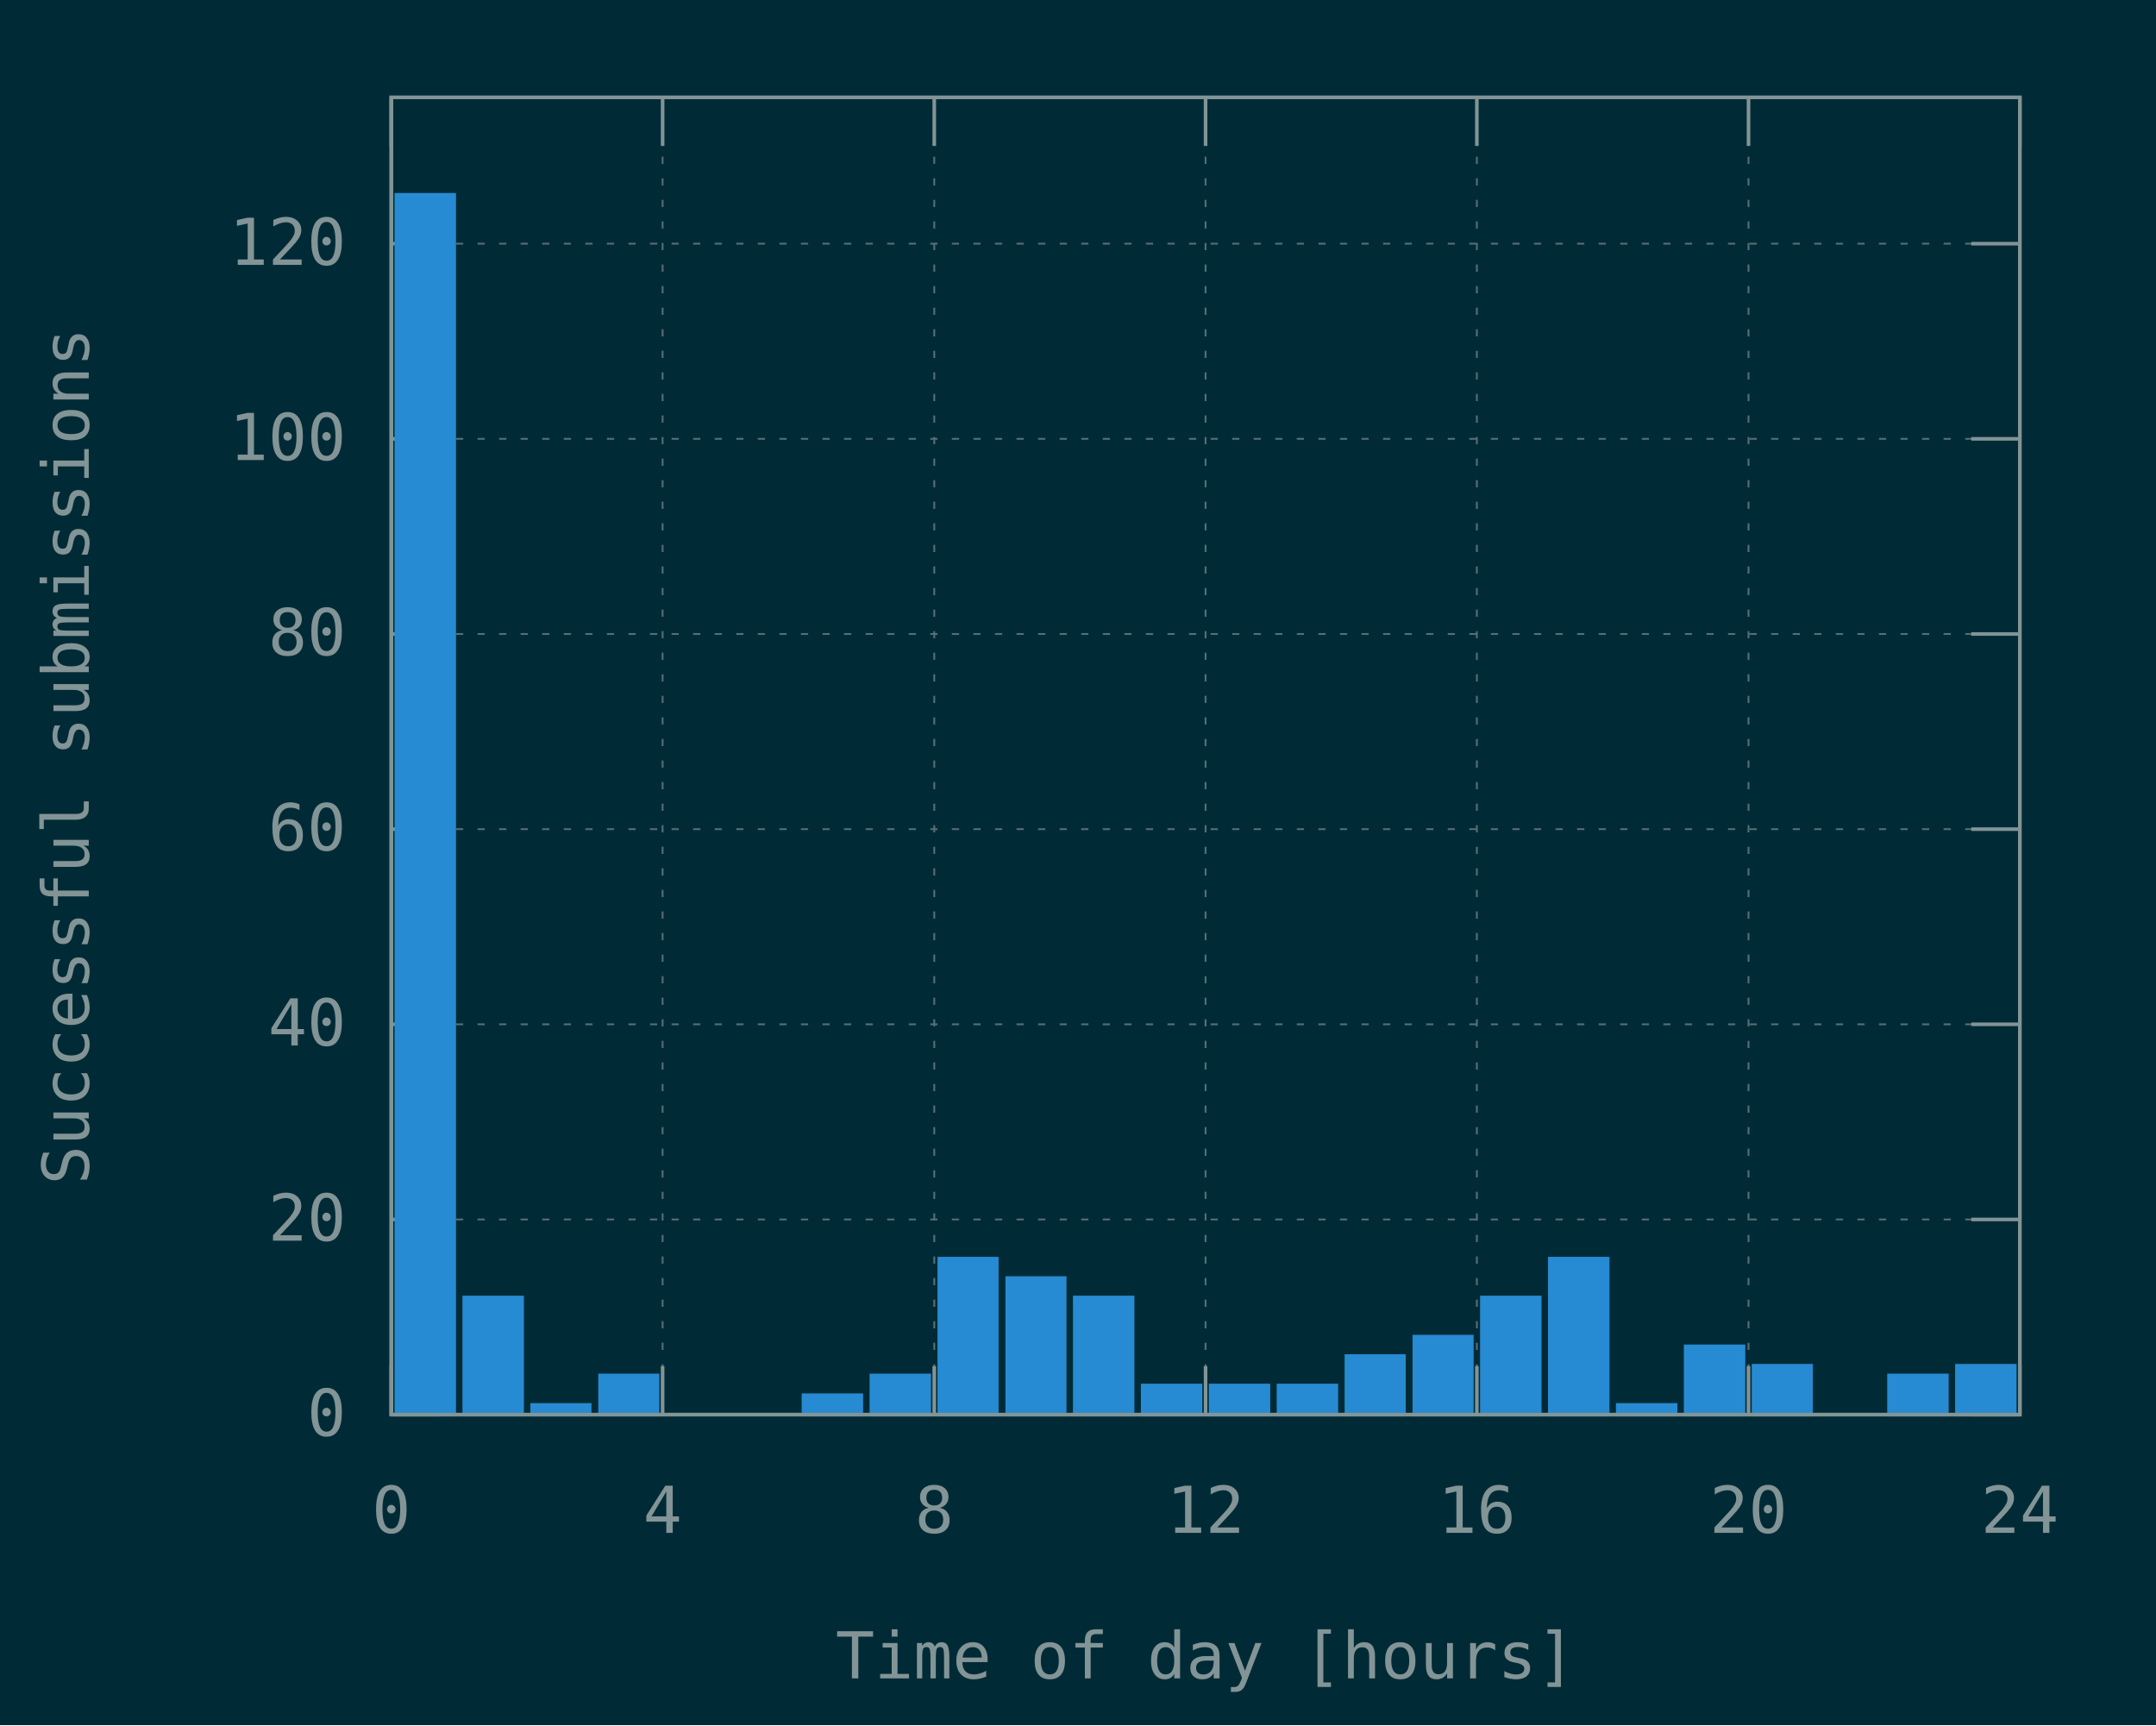
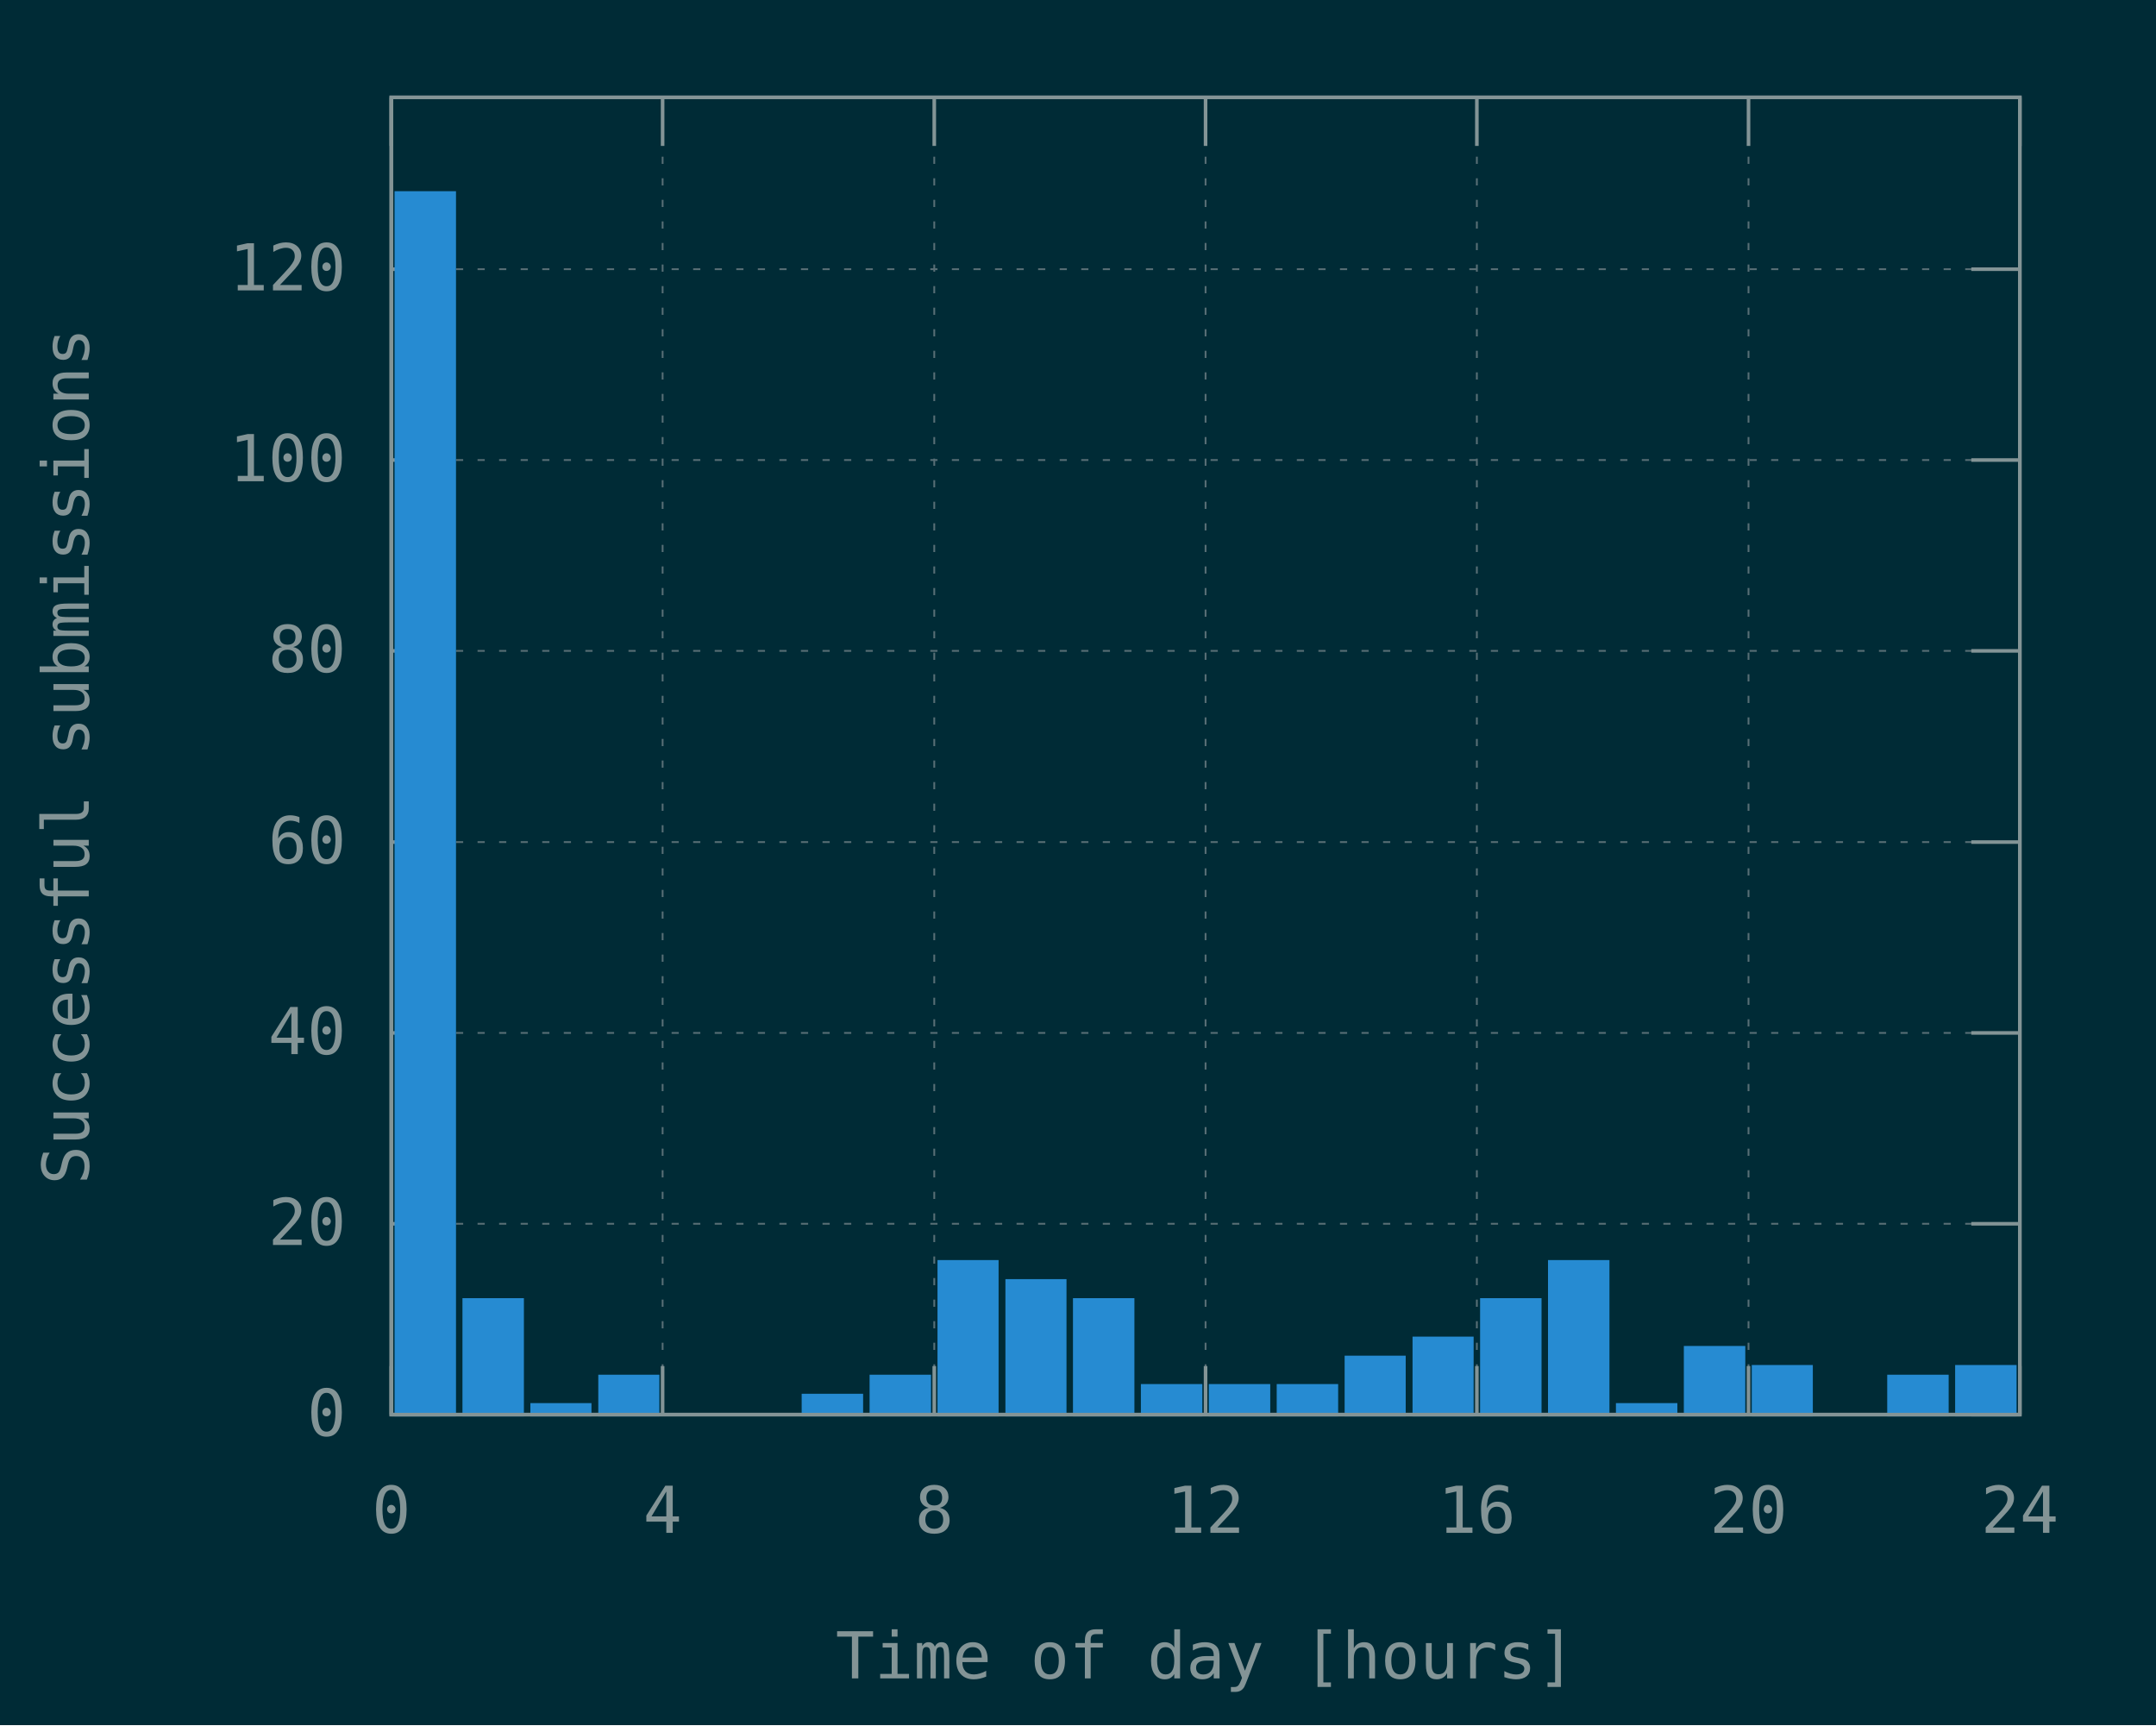
<svg xmlns="http://www.w3.org/2000/svg" xmlns:xlink="http://www.w3.org/1999/xlink" width="600" height="480" viewBox="0 0 600 480">
  <g id="gnuplot_canvas">
    <rect x="0" y="0" width="600" height="480" fill="#002b36" />
    <defs>
      <circle id="gpDot" r="0.5" stroke-width="0.5" stroke="currentColor" />
      <path id="gpPt0" stroke-width="0.148" stroke="currentColor" d="M-1,0 h2 M0,-1 v2" />
      <path id="gpPt1" stroke-width="0.148" stroke="currentColor" d="M-1,-1 L1,1 M1,-1 L-1,1" />
      <path id="gpPt2" stroke-width="0.148" stroke="currentColor" d="M-1,0 L1,0 M0,-1 L0,1 M-1,-1 L1,1 M-1,1 L1,-1" />
      <rect id="gpPt3" stroke-width="0.148" stroke="currentColor" x="-1" y="-1" width="2" height="2" />
      <rect id="gpPt4" stroke-width="0.148" stroke="currentColor" fill="currentColor" x="-1" y="-1" width="2" height="2" />
      <circle id="gpPt5" stroke-width="0.148" stroke="currentColor" cx="0" cy="0" r="1" />
      <use xlink:href="#gpPt5" id="gpPt6" fill="currentColor" stroke="none" />
      <path id="gpPt7" stroke-width="0.148" stroke="currentColor" d="M0,-1.33 L-1.33,0.67 L1.33,0.67 z" />
      <use xlink:href="#gpPt7" id="gpPt8" fill="currentColor" stroke="none" />
      <use xlink:href="#gpPt7" id="gpPt9" stroke="currentColor" transform="rotate(180)" />
      <use xlink:href="#gpPt9" id="gpPt10" fill="currentColor" stroke="none" />
      <use xlink:href="#gpPt3" id="gpPt11" stroke="currentColor" transform="rotate(45)" />
      <use xlink:href="#gpPt11" id="gpPt12" fill="currentColor" stroke="none" />
      <path id="gpPt13" stroke-width="0.148" stroke="currentColor" d="M0,1.330 L1.265,0.411 L0.782,-1.067 L-0.782,-1.076 L-1.265,0.411 z" />
      <use xlink:href="#gpPt13" id="gpPt14" fill="currentColor" stroke="none" />
      <filter id="textbox" filterUnits="objectBoundingBox" x="0" y="0" height="1" width="1">
        <feFlood flood-color="#002B36" flood-opacity="1" result="bgnd" />
        <feComposite in="SourceGraphic" in2="bgnd" operator="atop" />
      </filter>
      <filter id="greybox" filterUnits="objectBoundingBox" x="0" y="0" height="1" width="1">
        <feFlood flood-color="lightgrey" flood-opacity="1" result="grey" />
        <feComposite in="SourceGraphic" in2="grey" operator="atop" />
      </filter>
    </defs>
    <g fill="none" color="#002B36" stroke="currentColor" stroke-width="1.00" stroke-linecap="butt" stroke-linejoin="miter">
</g>
    <g fill="none" color="black" stroke="currentColor" stroke-width="1.00" stroke-linecap="butt" stroke-linejoin="miter">
</g>
    <g fill="none" color="black" stroke="rgb(131, 148, 150)" stroke-width="0.50" stroke-linecap="butt" stroke-linejoin="miter">
</g>
    <g fill="none" color="gray" stroke="currentColor" stroke-width="0.50" stroke-linecap="butt" stroke-linejoin="miter">
      <path stroke="rgb( 88, 110, 117)" stroke-dasharray="2,4" class="gridline" d="M108.9,393.6 L562.1,393.6  " />
    </g>
    <g fill="none" color="gray" stroke="rgb( 88, 110, 117)" stroke-width="1.00" stroke-linecap="butt" stroke-linejoin="miter">
</g>
    <g fill="none" color="black" stroke="currentColor" stroke-width="1.00" stroke-linecap="butt" stroke-linejoin="miter">
      <path stroke="rgb(131, 148, 150)" d="M108.9,393.6 L122.4,393.6 M562.1,393.6 L548.6,393.6  " />
      <g transform="translate(96.3,399.5)" stroke="none" fill="rgb(131,148,150)" font-family="Inconsolata" font-size="18.00" text-anchor="end">
        <text>
          <tspan font-family="Inconsolata"> 0</tspan>
        </text>
      </g>
    </g>
    <g fill="none" color="black" stroke="currentColor" stroke-width="1.00" stroke-linecap="butt" stroke-linejoin="miter">
</g>
    <g fill="none" color="black" stroke="rgb(131, 148, 150)" stroke-width="0.50" stroke-linecap="butt" stroke-linejoin="miter">
</g>
    <g fill="none" color="gray" stroke="currentColor" stroke-width="0.50" stroke-linecap="butt" stroke-linejoin="miter">
-       <path stroke="rgb( 88, 110, 117)" stroke-dasharray="2,4" class="gridline" d="M108.9,339.3 L562.1,339.3  " />
-     </g>
-     <g fill="none" color="gray" stroke="rgb( 88, 110, 117)" stroke-width="1.00" stroke-linecap="butt" stroke-linejoin="miter">
- </g>
-     <g fill="none" color="black" stroke="currentColor" stroke-width="1.00" stroke-linecap="butt" stroke-linejoin="miter">
-       <path stroke="rgb(131, 148, 150)" d="M108.9,339.3 L122.4,339.3 M562.1,339.3 L548.6,339.3  " />
-       <g transform="translate(96.3,345.2)" stroke="none" fill="rgb(131,148,150)" font-family="Inconsolata" font-size="18.00" text-anchor="end">
+       <path stroke="rgb( 88, 110, 117)" stroke-dasharray="2,4" class="gridline" d="M108.9,340.5 L562.1,340.5  " />
+     </g>
+     <g fill="none" color="gray" stroke="rgb( 88, 110, 117)" stroke-width="1.00" stroke-linecap="butt" stroke-linejoin="miter">
+ </g>
+     <g fill="none" color="black" stroke="currentColor" stroke-width="1.00" stroke-linecap="butt" stroke-linejoin="miter">
+       <path stroke="rgb(131, 148, 150)" d="M108.9,340.5 L122.4,340.5 M562.1,340.5 L548.6,340.5  " />
+       <g transform="translate(96.3,346.4)" stroke="none" fill="rgb(131,148,150)" font-family="Inconsolata" font-size="18.00" text-anchor="end">
        <text>
          <tspan font-family="Inconsolata"> 20</tspan>
        </text>
      </g>
    </g>
    <g fill="none" color="black" stroke="currentColor" stroke-width="1.00" stroke-linecap="butt" stroke-linejoin="miter">
</g>
    <g fill="none" color="black" stroke="rgb(131, 148, 150)" stroke-width="0.50" stroke-linecap="butt" stroke-linejoin="miter">
</g>
    <g fill="none" color="gray" stroke="currentColor" stroke-width="0.50" stroke-linecap="butt" stroke-linejoin="miter">
-       <path stroke="rgb( 88, 110, 117)" stroke-dasharray="2,4" class="gridline" d="M108.9,285.0 L562.1,285.0  " />
-     </g>
-     <g fill="none" color="gray" stroke="rgb( 88, 110, 117)" stroke-width="1.00" stroke-linecap="butt" stroke-linejoin="miter">
- </g>
-     <g fill="none" color="black" stroke="currentColor" stroke-width="1.00" stroke-linecap="butt" stroke-linejoin="miter">
-       <path stroke="rgb(131, 148, 150)" d="M108.9,285.0 L122.4,285.0 M562.1,285.0 L548.6,285.0  " />
-       <g transform="translate(96.3,290.9)" stroke="none" fill="rgb(131,148,150)" font-family="Inconsolata" font-size="18.00" text-anchor="end">
+       <path stroke="rgb( 88, 110, 117)" stroke-dasharray="2,4" class="gridline" d="M108.9,287.4 L562.1,287.4  " />
+     </g>
+     <g fill="none" color="gray" stroke="rgb( 88, 110, 117)" stroke-width="1.00" stroke-linecap="butt" stroke-linejoin="miter">
+ </g>
+     <g fill="none" color="black" stroke="currentColor" stroke-width="1.00" stroke-linecap="butt" stroke-linejoin="miter">
+       <path stroke="rgb(131, 148, 150)" d="M108.9,287.4 L122.4,287.4 M562.1,287.4 L548.6,287.4  " />
+       <g transform="translate(96.3,293.3)" stroke="none" fill="rgb(131,148,150)" font-family="Inconsolata" font-size="18.00" text-anchor="end">
        <text>
          <tspan font-family="Inconsolata"> 40</tspan>
        </text>
      </g>
    </g>
    <g fill="none" color="black" stroke="currentColor" stroke-width="1.00" stroke-linecap="butt" stroke-linejoin="miter">
</g>
    <g fill="none" color="black" stroke="rgb(131, 148, 150)" stroke-width="0.50" stroke-linecap="butt" stroke-linejoin="miter">
</g>
    <g fill="none" color="gray" stroke="currentColor" stroke-width="0.50" stroke-linecap="butt" stroke-linejoin="miter">
-       <path stroke="rgb( 88, 110, 117)" stroke-dasharray="2,4" class="gridline" d="M108.9,230.7 L562.1,230.7  " />
-     </g>
-     <g fill="none" color="gray" stroke="rgb( 88, 110, 117)" stroke-width="1.00" stroke-linecap="butt" stroke-linejoin="miter">
- </g>
-     <g fill="none" color="black" stroke="currentColor" stroke-width="1.00" stroke-linecap="butt" stroke-linejoin="miter">
-       <path stroke="rgb(131, 148, 150)" d="M108.9,230.7 L122.4,230.7 M562.1,230.7 L548.6,230.7  " />
-       <g transform="translate(96.3,236.6)" stroke="none" fill="rgb(131,148,150)" font-family="Inconsolata" font-size="18.00" text-anchor="end">
+       <path stroke="rgb( 88, 110, 117)" stroke-dasharray="2,4" class="gridline" d="M108.9,234.3 L562.1,234.3  " />
+     </g>
+     <g fill="none" color="gray" stroke="rgb( 88, 110, 117)" stroke-width="1.00" stroke-linecap="butt" stroke-linejoin="miter">
+ </g>
+     <g fill="none" color="black" stroke="currentColor" stroke-width="1.00" stroke-linecap="butt" stroke-linejoin="miter">
+       <path stroke="rgb(131, 148, 150)" d="M108.9,234.3 L122.4,234.3 M562.1,234.3 L548.6,234.3  " />
+       <g transform="translate(96.3,240.2)" stroke="none" fill="rgb(131,148,150)" font-family="Inconsolata" font-size="18.00" text-anchor="end">
        <text>
          <tspan font-family="Inconsolata"> 60</tspan>
        </text>
      </g>
    </g>
    <g fill="none" color="black" stroke="currentColor" stroke-width="1.00" stroke-linecap="butt" stroke-linejoin="miter">
</g>
    <g fill="none" color="black" stroke="rgb(131, 148, 150)" stroke-width="0.50" stroke-linecap="butt" stroke-linejoin="miter">
</g>
    <g fill="none" color="gray" stroke="currentColor" stroke-width="0.50" stroke-linecap="butt" stroke-linejoin="miter">
-       <path stroke="rgb( 88, 110, 117)" stroke-dasharray="2,4" class="gridline" d="M108.9,176.4 L562.1,176.4  " />
-     </g>
-     <g fill="none" color="gray" stroke="rgb( 88, 110, 117)" stroke-width="1.00" stroke-linecap="butt" stroke-linejoin="miter">
- </g>
-     <g fill="none" color="black" stroke="currentColor" stroke-width="1.00" stroke-linecap="butt" stroke-linejoin="miter">
-       <path stroke="rgb(131, 148, 150)" d="M108.9,176.4 L122.4,176.4 M562.1,176.4 L548.6,176.4  " />
-       <g transform="translate(96.3,182.3)" stroke="none" fill="rgb(131,148,150)" font-family="Inconsolata" font-size="18.00" text-anchor="end">
+       <path stroke="rgb( 88, 110, 117)" stroke-dasharray="2,4" class="gridline" d="M108.9,181.1 L562.1,181.1  " />
+     </g>
+     <g fill="none" color="gray" stroke="rgb( 88, 110, 117)" stroke-width="1.00" stroke-linecap="butt" stroke-linejoin="miter">
+ </g>
+     <g fill="none" color="black" stroke="currentColor" stroke-width="1.00" stroke-linecap="butt" stroke-linejoin="miter">
+       <path stroke="rgb(131, 148, 150)" d="M108.9,181.1 L122.4,181.1 M562.1,181.1 L548.6,181.1  " />
+       <g transform="translate(96.3,187.0)" stroke="none" fill="rgb(131,148,150)" font-family="Inconsolata" font-size="18.00" text-anchor="end">
        <text>
          <tspan font-family="Inconsolata"> 80</tspan>
        </text>
      </g>
    </g>
    <g fill="none" color="black" stroke="currentColor" stroke-width="1.00" stroke-linecap="butt" stroke-linejoin="miter">
</g>
    <g fill="none" color="black" stroke="rgb(131, 148, 150)" stroke-width="0.50" stroke-linecap="butt" stroke-linejoin="miter">
</g>
    <g fill="none" color="gray" stroke="currentColor" stroke-width="0.50" stroke-linecap="butt" stroke-linejoin="miter">
-       <path stroke="rgb( 88, 110, 117)" stroke-dasharray="2,4" class="gridline" d="M108.9,122.1 L562.1,122.1  " />
-     </g>
-     <g fill="none" color="gray" stroke="rgb( 88, 110, 117)" stroke-width="1.00" stroke-linecap="butt" stroke-linejoin="miter">
- </g>
-     <g fill="none" color="black" stroke="currentColor" stroke-width="1.00" stroke-linecap="butt" stroke-linejoin="miter">
-       <path stroke="rgb(131, 148, 150)" d="M108.9,122.1 L122.4,122.1 M562.1,122.1 L548.6,122.1  " />
-       <g transform="translate(96.3,128.0)" stroke="none" fill="rgb(131,148,150)" font-family="Inconsolata" font-size="18.00" text-anchor="end">
+       <path stroke="rgb( 88, 110, 117)" stroke-dasharray="2,4" class="gridline" d="M108.9,128.0 L562.1,128.0  " />
+     </g>
+     <g fill="none" color="gray" stroke="rgb( 88, 110, 117)" stroke-width="1.00" stroke-linecap="butt" stroke-linejoin="miter">
+ </g>
+     <g fill="none" color="black" stroke="currentColor" stroke-width="1.00" stroke-linecap="butt" stroke-linejoin="miter">
+       <path stroke="rgb(131, 148, 150)" d="M108.9,128.0 L122.4,128.0 M562.1,128.0 L548.6,128.0  " />
+       <g transform="translate(96.3,133.9)" stroke="none" fill="rgb(131,148,150)" font-family="Inconsolata" font-size="18.00" text-anchor="end">
        <text>
          <tspan font-family="Inconsolata"> 100</tspan>
        </text>
      </g>
    </g>
    <g fill="none" color="black" stroke="currentColor" stroke-width="1.00" stroke-linecap="butt" stroke-linejoin="miter">
</g>
    <g fill="none" color="black" stroke="rgb(131, 148, 150)" stroke-width="0.50" stroke-linecap="butt" stroke-linejoin="miter">
</g>
    <g fill="none" color="gray" stroke="currentColor" stroke-width="0.50" stroke-linecap="butt" stroke-linejoin="miter">
-       <path stroke="rgb( 88, 110, 117)" stroke-dasharray="2,4" class="gridline" d="M108.9,67.8 L562.1,67.8  " />
-     </g>
-     <g fill="none" color="gray" stroke="rgb( 88, 110, 117)" stroke-width="1.00" stroke-linecap="butt" stroke-linejoin="miter">
- </g>
-     <g fill="none" color="black" stroke="currentColor" stroke-width="1.00" stroke-linecap="butt" stroke-linejoin="miter">
-       <path stroke="rgb(131, 148, 150)" d="M108.9,67.8 L122.4,67.8 M562.1,67.8 L548.6,67.8  " />
-       <g transform="translate(96.3,73.7)" stroke="none" fill="rgb(131,148,150)" font-family="Inconsolata" font-size="18.00" text-anchor="end">
+       <path stroke="rgb( 88, 110, 117)" stroke-dasharray="2,4" class="gridline" d="M108.9,74.9 L562.1,74.9  " />
+     </g>
+     <g fill="none" color="gray" stroke="rgb( 88, 110, 117)" stroke-width="1.00" stroke-linecap="butt" stroke-linejoin="miter">
+ </g>
+     <g fill="none" color="black" stroke="currentColor" stroke-width="1.00" stroke-linecap="butt" stroke-linejoin="miter">
+       <path stroke="rgb(131, 148, 150)" d="M108.9,74.9 L122.4,74.9 M562.1,74.9 L548.6,74.9  " />
+       <g transform="translate(96.3,80.8)" stroke="none" fill="rgb(131,148,150)" font-family="Inconsolata" font-size="18.00" text-anchor="end">
        <text>
          <tspan font-family="Inconsolata"> 120</tspan>
        </text>
      </g>
    </g>
    <g fill="none" color="black" stroke="currentColor" stroke-width="1.00" stroke-linecap="butt" stroke-linejoin="miter">
</g>
    <g fill="none" color="black" stroke="rgb(131, 148, 150)" stroke-width="0.50" stroke-linecap="butt" stroke-linejoin="miter">
</g>
    <g fill="none" color="gray" stroke="currentColor" stroke-width="0.50" stroke-linecap="butt" stroke-linejoin="miter">
      <path stroke="rgb( 88, 110, 117)" stroke-dasharray="2,4" class="gridline" d="M108.9,393.6 L108.9,27.1  " />
    </g>
    <g fill="none" color="gray" stroke="rgb( 88, 110, 117)" stroke-width="1.00" stroke-linecap="butt" stroke-linejoin="miter">
</g>
    <g fill="none" color="black" stroke="currentColor" stroke-width="1.00" stroke-linecap="butt" stroke-linejoin="miter">
      <path stroke="rgb(131, 148, 150)" d="M108.9,393.6 L108.9,380.1 M108.9,27.1 L108.9,40.6  " />
      <g transform="translate(108.9,426.5)" stroke="none" fill="rgb(131,148,150)" font-family="Inconsolata" font-size="18.00" text-anchor="middle">
        <text>
          <tspan font-family="Inconsolata"> 0</tspan>
        </text>
      </g>
    </g>
    <g fill="none" color="black" stroke="currentColor" stroke-width="1.00" stroke-linecap="butt" stroke-linejoin="miter">
</g>
    <g fill="none" color="black" stroke="rgb(131, 148, 150)" stroke-width="0.50" stroke-linecap="butt" stroke-linejoin="miter">
</g>
    <g fill="none" color="gray" stroke="currentColor" stroke-width="0.50" stroke-linecap="butt" stroke-linejoin="miter">
      <path stroke="rgb( 88, 110, 117)" stroke-dasharray="2,4" class="gridline" d="M184.4,393.6 L184.4,27.1  " />
    </g>
    <g fill="none" color="gray" stroke="rgb( 88, 110, 117)" stroke-width="1.00" stroke-linecap="butt" stroke-linejoin="miter">
</g>
    <g fill="none" color="black" stroke="currentColor" stroke-width="1.00" stroke-linecap="butt" stroke-linejoin="miter">
      <path stroke="rgb(131, 148, 150)" d="M184.4,393.6 L184.4,380.1 M184.4,27.1 L184.4,40.6  " />
      <g transform="translate(184.4,426.5)" stroke="none" fill="rgb(131,148,150)" font-family="Inconsolata" font-size="18.00" text-anchor="middle">
        <text>
          <tspan font-family="Inconsolata"> 4</tspan>
        </text>
      </g>
    </g>
    <g fill="none" color="black" stroke="currentColor" stroke-width="1.00" stroke-linecap="butt" stroke-linejoin="miter">
</g>
    <g fill="none" color="black" stroke="rgb(131, 148, 150)" stroke-width="0.50" stroke-linecap="butt" stroke-linejoin="miter">
</g>
    <g fill="none" color="gray" stroke="currentColor" stroke-width="0.50" stroke-linecap="butt" stroke-linejoin="miter">
      <path stroke="rgb( 88, 110, 117)" stroke-dasharray="2,4" class="gridline" d="M260.0,393.6 L260.0,27.1  " />
    </g>
    <g fill="none" color="gray" stroke="rgb( 88, 110, 117)" stroke-width="1.00" stroke-linecap="butt" stroke-linejoin="miter">
</g>
    <g fill="none" color="black" stroke="currentColor" stroke-width="1.00" stroke-linecap="butt" stroke-linejoin="miter">
      <path stroke="rgb(131, 148, 150)" d="M260.0,393.6 L260.0,380.1 M260.0,27.1 L260.0,40.6  " />
      <g transform="translate(260.0,426.5)" stroke="none" fill="rgb(131,148,150)" font-family="Inconsolata" font-size="18.00" text-anchor="middle">
        <text>
          <tspan font-family="Inconsolata"> 8</tspan>
        </text>
      </g>
    </g>
    <g fill="none" color="black" stroke="currentColor" stroke-width="1.00" stroke-linecap="butt" stroke-linejoin="miter">
</g>
    <g fill="none" color="black" stroke="rgb(131, 148, 150)" stroke-width="0.50" stroke-linecap="butt" stroke-linejoin="miter">
</g>
    <g fill="none" color="gray" stroke="currentColor" stroke-width="0.50" stroke-linecap="butt" stroke-linejoin="miter">
      <path stroke="rgb( 88, 110, 117)" stroke-dasharray="2,4" class="gridline" d="M335.5,393.6 L335.5,27.1  " />
    </g>
    <g fill="none" color="gray" stroke="rgb( 88, 110, 117)" stroke-width="1.00" stroke-linecap="butt" stroke-linejoin="miter">
</g>
    <g fill="none" color="black" stroke="currentColor" stroke-width="1.00" stroke-linecap="butt" stroke-linejoin="miter">
      <path stroke="rgb(131, 148, 150)" d="M335.5,393.6 L335.5,380.1 M335.5,27.1 L335.5,40.6  " />
      <g transform="translate(335.5,426.5)" stroke="none" fill="rgb(131,148,150)" font-family="Inconsolata" font-size="18.00" text-anchor="middle">
        <text>
          <tspan font-family="Inconsolata"> 12</tspan>
        </text>
      </g>
    </g>
    <g fill="none" color="black" stroke="currentColor" stroke-width="1.00" stroke-linecap="butt" stroke-linejoin="miter">
</g>
    <g fill="none" color="black" stroke="rgb(131, 148, 150)" stroke-width="0.50" stroke-linecap="butt" stroke-linejoin="miter">
</g>
    <g fill="none" color="gray" stroke="currentColor" stroke-width="0.50" stroke-linecap="butt" stroke-linejoin="miter">
      <path stroke="rgb( 88, 110, 117)" stroke-dasharray="2,4" class="gridline" d="M411.0,393.6 L411.0,27.1  " />
    </g>
    <g fill="none" color="gray" stroke="rgb( 88, 110, 117)" stroke-width="1.00" stroke-linecap="butt" stroke-linejoin="miter">
</g>
    <g fill="none" color="black" stroke="currentColor" stroke-width="1.00" stroke-linecap="butt" stroke-linejoin="miter">
      <path stroke="rgb(131, 148, 150)" d="M411.0,393.6 L411.0,380.1 M411.0,27.1 L411.0,40.6  " />
      <g transform="translate(411.0,426.5)" stroke="none" fill="rgb(131,148,150)" font-family="Inconsolata" font-size="18.00" text-anchor="middle">
        <text>
          <tspan font-family="Inconsolata"> 16</tspan>
        </text>
      </g>
    </g>
    <g fill="none" color="black" stroke="currentColor" stroke-width="1.00" stroke-linecap="butt" stroke-linejoin="miter">
</g>
    <g fill="none" color="black" stroke="rgb(131, 148, 150)" stroke-width="0.50" stroke-linecap="butt" stroke-linejoin="miter">
</g>
    <g fill="none" color="gray" stroke="currentColor" stroke-width="0.50" stroke-linecap="butt" stroke-linejoin="miter">
      <path stroke="rgb( 88, 110, 117)" stroke-dasharray="2,4" class="gridline" d="M486.6,393.6 L486.6,40.6 L486.6,27.1  " />
    </g>
    <g fill="none" color="gray" stroke="rgb( 88, 110, 117)" stroke-width="1.00" stroke-linecap="butt" stroke-linejoin="miter">
</g>
    <g fill="none" color="black" stroke="currentColor" stroke-width="1.00" stroke-linecap="butt" stroke-linejoin="miter">
      <path stroke="rgb(131, 148, 150)" d="M486.6,393.6 L486.6,380.1 M486.6,27.1 L486.6,40.6  " />
      <g transform="translate(486.6,426.5)" stroke="none" fill="rgb(131,148,150)" font-family="Inconsolata" font-size="18.00" text-anchor="middle">
        <text>
          <tspan font-family="Inconsolata"> 20</tspan>
        </text>
      </g>
    </g>
    <g fill="none" color="black" stroke="currentColor" stroke-width="1.00" stroke-linecap="butt" stroke-linejoin="miter">
</g>
    <g fill="none" color="black" stroke="rgb(131, 148, 150)" stroke-width="0.50" stroke-linecap="butt" stroke-linejoin="miter">
</g>
    <g fill="none" color="gray" stroke="currentColor" stroke-width="0.50" stroke-linecap="butt" stroke-linejoin="miter">
      <path stroke="rgb( 88, 110, 117)" stroke-dasharray="2,4" class="gridline" d="M562.1,393.6 L562.1,27.1  " />
    </g>
    <g fill="none" color="gray" stroke="rgb( 88, 110, 117)" stroke-width="1.00" stroke-linecap="butt" stroke-linejoin="miter">
</g>
    <g fill="none" color="black" stroke="currentColor" stroke-width="1.00" stroke-linecap="butt" stroke-linejoin="miter">
      <path stroke="rgb(131, 148, 150)" d="M562.1,393.6 L562.1,380.1 M562.1,27.1 L562.1,40.6  " />
      <g transform="translate(562.1,426.5)" stroke="none" fill="rgb(131,148,150)" font-family="Inconsolata" font-size="18.00" text-anchor="middle">
        <text>
          <tspan font-family="Inconsolata"> 24</tspan>
        </text>
      </g>
    </g>
    <g fill="none" color="black" stroke="currentColor" stroke-width="1.00" stroke-linecap="butt" stroke-linejoin="miter">
</g>
    <g fill="none" color="black" stroke="currentColor" stroke-width="1.00" stroke-linecap="butt" stroke-linejoin="miter">
      <path stroke="rgb(131, 148, 150)" d="M108.9,27.1 L108.9,393.6 L562.1,393.6 L562.1,27.1 L108.9,27.1 Z  " />
    </g>
    <g fill="none" color="black" stroke="currentColor" stroke-width="1.00" stroke-linecap="butt" stroke-linejoin="miter">
      <g transform="translate(24.7,210.4) rotate(270)" stroke="none" fill="rgb(131,148,150)" font-family="Inconsolata" font-size="18.00" text-anchor="middle">
        <text>
          <tspan font-family="Inconsolata">Successful submissions</tspan>
        </text>
      </g>
    </g>
    <g fill="none" color="black" stroke="currentColor" stroke-width="1.00" stroke-linecap="butt" stroke-linejoin="miter">
      <g transform="translate(335.5,467.0)" stroke="none" fill="rgb(131,148,150)" font-family="Inconsolata" font-size="18.00" text-anchor="middle">
        <text>
          <tspan font-family="Inconsolata">Time of day [hours]</tspan>
        </text>
      </g>
    </g>
    <g fill="none" color="black" stroke="currentColor" stroke-width="1.00" stroke-linecap="butt" stroke-linejoin="miter">
</g>
    <g id="gnuplot_plot_1">
      <g fill="none" color="black" stroke="currentColor" stroke-width="1.00" stroke-linecap="butt" stroke-linejoin="miter">
        <g stroke="none" shape-rendering="crispEdges">
-           <polygon fill="rgb( 38, 139, 210)" points="110.3,393.6 126.5,393.6 126.5,54.1 110.3,54.1 " />
-         </g>
-         <path stroke="rgb( 38, 139, 210)" d="M110.3,393.6 L110.3,54.2 L126.4,54.2 L126.4,393.6 L110.3,393.6 Z  " />
-         <g stroke="none" shape-rendering="crispEdges">
-           <polygon fill="rgb( 38, 139, 210)" points="129.2,393.6 145.4,393.6 145.4,360.9 129.2,360.9 " />
-         </g>
-         <path stroke="rgb( 38, 139, 210)" d="M129.2,393.6 L129.2,361.0 L145.3,361.0 L145.3,393.6 L129.2,393.6 Z  " />
+           <polygon fill="rgb( 38, 139, 210)" points="110.3,393.6 126.5,393.6 126.5,53.6 110.3,53.6 " />
+         </g>
+         <path stroke="rgb( 38, 139, 210)" d="M110.3,393.6 L110.3,53.7 L126.4,53.7 L126.4,393.6 L110.3,393.6 Z  " />
+         <g stroke="none" shape-rendering="crispEdges">
+           <polygon fill="rgb( 38, 139, 210)" points="129.2,393.6 145.4,393.6 145.4,361.6 129.2,361.6 " />
+         </g>
+         <path stroke="rgb( 38, 139, 210)" d="M129.2,393.6 L129.2,361.7 L145.3,361.7 L145.3,393.6 L129.2,393.6 Z  " />
        <g stroke="none" shape-rendering="crispEdges">
          <polygon fill="rgb( 38, 139, 210)" points="148.1,393.6 164.2,393.6 164.2,390.8 148.1,390.8 " />
        </g>
        <path stroke="rgb( 38, 139, 210)" d="M148.1,393.6 L148.1,390.9 L164.1,390.9 L164.1,393.6 L148.1,393.6 Z  " />
        <g stroke="none" shape-rendering="crispEdges">
-           <polygon fill="rgb( 38, 139, 210)" points="167.0,393.6 183.1,393.6 183.1,382.6 167.0,382.6 " />
-         </g>
-         <path stroke="rgb( 38, 139, 210)" d="M167.0,393.6 L167.0,382.7 L183.0,382.7 L183.0,393.6 L167.0,393.6 Z  " />
-         <g stroke="none" shape-rendering="crispEdges">
-           <polygon fill="rgb( 38, 139, 210)" points="223.6,393.6 239.8,393.6 239.8,388.1 223.6,388.1 " />
-         </g>
-         <path stroke="rgb( 38, 139, 210)" d="M223.6,393.6 L223.6,388.2 L239.7,388.2 L239.7,393.6 L223.6,393.6 Z  " />
-         <g stroke="none" shape-rendering="crispEdges">
-           <polygon fill="rgb( 38, 139, 210)" points="242.5,393.6 258.7,393.6 258.7,382.6 242.5,382.6 " />
-         </g>
-         <path stroke="rgb( 38, 139, 210)" d="M242.5,393.6 L242.5,382.7 L258.6,382.7 L258.6,393.6 L242.5,393.6 Z  " />
-         <g stroke="none" shape-rendering="crispEdges">
-           <polygon fill="rgb( 38, 139, 210)" points="261.4,393.6 277.5,393.6 277.5,350.1 261.4,350.1 " />
-         </g>
-         <path stroke="rgb( 38, 139, 210)" d="M261.4,393.6 L261.4,350.2 L277.4,350.2 L277.4,393.6 L261.4,393.6 Z  " />
-         <g stroke="none" shape-rendering="crispEdges">
-           <polygon fill="rgb( 38, 139, 210)" points="280.3,393.6 296.4,393.6 296.4,355.5 280.3,355.5 " />
-         </g>
-         <path stroke="rgb( 38, 139, 210)" d="M280.3,393.6 L280.3,355.6 L296.3,355.6 L296.3,393.6 L280.3,393.6 Z  " />
-         <g stroke="none" shape-rendering="crispEdges">
-           <polygon fill="rgb( 38, 139, 210)" points="299.1,393.6 315.3,393.6 315.3,360.9 299.1,360.9 " />
-         </g>
-         <path stroke="rgb( 38, 139, 210)" d="M299.1,393.6 L299.1,361.0 L315.2,361.0 L315.2,393.6 L299.1,393.6 Z  " />
-         <g stroke="none" shape-rendering="crispEdges">
-           <polygon fill="rgb( 38, 139, 210)" points="318.0,393.6 334.2,393.6 334.2,385.4 318.0,385.4 " />
-         </g>
-         <path stroke="rgb( 38, 139, 210)" d="M318.0,393.6 L318.0,385.5 L334.1,385.5 L334.1,393.6 L318.0,393.6 Z  " />
-         <g stroke="none" shape-rendering="crispEdges">
-           <polygon fill="rgb( 38, 139, 210)" points="336.9,393.6 353.1,393.6 353.1,385.4 336.9,385.4 " />
-         </g>
-         <path stroke="rgb( 38, 139, 210)" d="M336.9,393.6 L336.9,385.5 L353.0,385.5 L353.0,393.6 L336.9,393.6 Z  " />
-         <g stroke="none" shape-rendering="crispEdges">
-           <polygon fill="rgb( 38, 139, 210)" points="355.8,393.6 372.0,393.6 372.0,385.4 355.8,385.4 " />
-         </g>
-         <path stroke="rgb( 38, 139, 210)" d="M355.8,393.6 L355.8,385.5 L371.9,385.5 L371.9,393.6 L355.8,393.6 Z  " />
-         <g stroke="none" shape-rendering="crispEdges">
-           <polygon fill="rgb( 38, 139, 210)" points="374.7,393.6 390.8,393.6 390.8,377.2 374.7,377.2 " />
-         </g>
-         <path stroke="rgb( 38, 139, 210)" d="M374.7,393.6 L374.7,377.3 L390.7,377.3 L390.7,393.6 L374.7,393.6 Z  " />
-         <g stroke="none" shape-rendering="crispEdges">
-           <polygon fill="rgb( 38, 139, 210)" points="393.6,393.6 409.7,393.6 409.7,371.8 393.6,371.8 " />
-         </g>
-         <path stroke="rgb( 38, 139, 210)" d="M393.6,393.6 L393.6,371.9 L409.6,371.9 L409.6,393.6 L393.6,393.6 Z  " />
-         <g stroke="none" shape-rendering="crispEdges">
-           <polygon fill="rgb( 38, 139, 210)" points="412.4,393.6 428.6,393.6 428.6,360.9 412.4,360.9 " />
-         </g>
-         <path stroke="rgb( 38, 139, 210)" d="M412.4,393.6 L412.4,361.0 L428.5,361.0 L428.5,393.6 L412.4,393.6 Z  " />
-         <g stroke="none" shape-rendering="crispEdges">
-           <polygon fill="rgb( 38, 139, 210)" points="431.3,393.6 447.5,393.6 447.5,350.1 431.3,350.1 " />
-         </g>
-         <path stroke="rgb( 38, 139, 210)" d="M431.3,393.6 L431.3,350.2 L447.4,350.2 L447.4,393.6 L431.3,393.6 Z  " />
+           <polygon fill="rgb( 38, 139, 210)" points="167.0,393.6 183.1,393.6 183.1,382.9 167.0,382.9 " />
+         </g>
+         <path stroke="rgb( 38, 139, 210)" d="M167.0,393.6 L167.0,383.0 L183.0,383.0 L183.0,393.6 L167.0,393.6 Z  " />
+         <g stroke="none" shape-rendering="crispEdges">
+           <polygon fill="rgb( 38, 139, 210)" points="223.6,393.6 239.8,393.6 239.8,388.2 223.6,388.2 " />
+         </g>
+         <path stroke="rgb( 38, 139, 210)" d="M223.6,393.6 L223.6,388.3 L239.7,388.3 L239.7,393.6 L223.6,393.6 Z  " />
+         <g stroke="none" shape-rendering="crispEdges">
+           <polygon fill="rgb( 38, 139, 210)" points="242.5,393.6 258.7,393.6 258.7,382.9 242.5,382.9 " />
+         </g>
+         <path stroke="rgb( 38, 139, 210)" d="M242.5,393.6 L242.5,383.0 L258.6,383.0 L258.6,393.6 L242.5,393.6 Z  " />
+         <g stroke="none" shape-rendering="crispEdges">
+           <polygon fill="rgb( 38, 139, 210)" points="261.4,393.6 277.5,393.6 277.5,351.0 261.4,351.0 " />
+         </g>
+         <path stroke="rgb( 38, 139, 210)" d="M261.4,393.6 L261.4,351.1 L277.4,351.1 L277.4,393.6 L261.4,393.6 Z  " />
+         <g stroke="none" shape-rendering="crispEdges">
+           <polygon fill="rgb( 38, 139, 210)" points="280.3,393.6 296.4,393.6 296.4,356.3 280.3,356.3 " />
+         </g>
+         <path stroke="rgb( 38, 139, 210)" d="M280.3,393.6 L280.3,356.4 L296.3,356.4 L296.3,393.6 L280.3,393.6 Z  " />
+         <g stroke="none" shape-rendering="crispEdges">
+           <polygon fill="rgb( 38, 139, 210)" points="299.1,393.6 315.3,393.6 315.3,361.6 299.1,361.6 " />
+         </g>
+         <path stroke="rgb( 38, 139, 210)" d="M299.1,393.6 L299.1,361.7 L315.2,361.7 L315.2,393.6 L299.1,393.6 Z  " />
+         <g stroke="none" shape-rendering="crispEdges">
+           <polygon fill="rgb( 38, 139, 210)" points="318.0,393.6 334.2,393.6 334.2,385.5 318.0,385.5 " />
+         </g>
+         <path stroke="rgb( 38, 139, 210)" d="M318.0,393.6 L318.0,385.6 L334.1,385.6 L334.1,393.6 L318.0,393.6 Z  " />
+         <g stroke="none" shape-rendering="crispEdges">
+           <polygon fill="rgb( 38, 139, 210)" points="336.9,393.6 353.1,393.6 353.1,385.5 336.9,385.5 " />
+         </g>
+         <path stroke="rgb( 38, 139, 210)" d="M336.9,393.6 L336.9,385.6 L353.0,385.6 L353.0,393.6 L336.9,393.6 Z  " />
+         <g stroke="none" shape-rendering="crispEdges">
+           <polygon fill="rgb( 38, 139, 210)" points="355.8,393.6 372.0,393.6 372.0,385.5 355.8,385.5 " />
+         </g>
+         <path stroke="rgb( 38, 139, 210)" d="M355.8,393.6 L355.8,385.6 L371.9,385.6 L371.9,393.6 L355.8,393.6 Z  " />
+         <g stroke="none" shape-rendering="crispEdges">
+           <polygon fill="rgb( 38, 139, 210)" points="374.7,393.6 390.8,393.6 390.8,377.6 374.7,377.6 " />
+         </g>
+         <path stroke="rgb( 38, 139, 210)" d="M374.7,393.6 L374.7,377.7 L390.7,377.7 L390.7,393.6 L374.7,393.6 Z  " />
+         <g stroke="none" shape-rendering="crispEdges">
+           <polygon fill="rgb( 38, 139, 210)" points="393.6,393.6 409.7,393.6 409.7,372.3 393.6,372.3 " />
+         </g>
+         <path stroke="rgb( 38, 139, 210)" d="M393.6,393.6 L393.6,372.4 L409.6,372.4 L409.6,393.6 L393.6,393.6 Z  " />
+         <g stroke="none" shape-rendering="crispEdges">
+           <polygon fill="rgb( 38, 139, 210)" points="412.4,393.6 428.6,393.6 428.6,361.6 412.4,361.6 " />
+         </g>
+         <path stroke="rgb( 38, 139, 210)" d="M412.4,393.6 L412.4,361.7 L428.5,361.7 L428.5,393.6 L412.4,393.6 Z  " />
+         <g stroke="none" shape-rendering="crispEdges">
+           <polygon fill="rgb( 38, 139, 210)" points="431.3,393.6 447.5,393.6 447.5,351.0 431.3,351.0 " />
+         </g>
+         <path stroke="rgb( 38, 139, 210)" d="M431.3,393.6 L431.3,351.1 L447.4,351.1 L447.4,393.6 L431.3,393.6 Z  " />
        <g stroke="none" shape-rendering="crispEdges">
          <polygon fill="rgb( 38, 139, 210)" points="450.2,393.6 466.4,393.6 466.4,390.8 450.2,390.8 " />
        </g>
        <path stroke="rgb( 38, 139, 210)" d="M450.2,393.6 L450.2,390.9 L466.3,390.9 L466.3,393.6 L450.2,393.6 Z  " />
        <g stroke="none" shape-rendering="crispEdges">
-           <polygon fill="rgb( 38, 139, 210)" points="469.1,393.6 485.3,393.6 485.3,374.5 469.1,374.5 " />
-         </g>
-         <path stroke="rgb( 38, 139, 210)" d="M469.1,393.6 L469.1,374.6 L485.2,374.6 L485.2,393.6 L469.1,393.6 Z  " />
-         <g stroke="none" shape-rendering="crispEdges">
-           <polygon fill="rgb( 38, 139, 210)" points="488.0,393.6 504.1,393.6 504.1,379.9 488.0,379.9 " />
-         </g>
-         <path stroke="rgb( 38, 139, 210)" d="M488.0,393.6 L488.0,380.0 L504.0,380.0 L504.0,393.6 L488.0,393.6 Z  " />
-         <g stroke="none" shape-rendering="crispEdges">
-           <polygon fill="rgb( 38, 139, 210)" points="525.7,393.6 541.9,393.6 541.9,382.6 525.7,382.6 " />
-         </g>
-         <path stroke="rgb( 38, 139, 210)" d="M525.7,393.6 L525.7,382.7 L541.8,382.7 L541.8,393.6 L525.7,393.6 Z  " />
-         <g stroke="none" shape-rendering="crispEdges">
-           <polygon fill="rgb( 38, 139, 210)" points="544.6,393.6 560.8,393.6 560.8,379.9 544.6,379.9 " />
-         </g>
-         <path stroke="rgb( 38, 139, 210)" d="M544.6,393.6 L544.6,380.0 L560.7,380.0 L560.7,393.6 L544.6,393.6 Z  " />
+           <polygon fill="rgb( 38, 139, 210)" points="469.1,393.6 485.3,393.6 485.3,374.9 469.1,374.9 " />
+         </g>
+         <path stroke="rgb( 38, 139, 210)" d="M469.1,393.6 L469.1,375.0 L485.2,375.0 L485.2,393.6 L469.1,393.6 Z  " />
+         <g stroke="none" shape-rendering="crispEdges">
+           <polygon fill="rgb( 38, 139, 210)" points="488.0,393.6 504.1,393.6 504.1,380.2 488.0,380.2 " />
+         </g>
+         <path stroke="rgb( 38, 139, 210)" d="M488.0,393.6 L488.0,380.3 L504.0,380.3 L504.0,393.6 L488.0,393.6 Z  " />
+         <g stroke="none" shape-rendering="crispEdges">
+           <polygon fill="rgb( 38, 139, 210)" points="525.7,393.6 541.9,393.6 541.9,382.9 525.7,382.9 " />
+         </g>
+         <path stroke="rgb( 38, 139, 210)" d="M525.7,393.6 L525.7,383.0 L541.8,383.0 L541.8,393.6 L525.7,393.6 Z  " />
+         <g stroke="none" shape-rendering="crispEdges">
+           <polygon fill="rgb( 38, 139, 210)" points="544.6,393.6 560.8,393.6 560.8,380.2 544.6,380.2 " />
+         </g>
+         <path stroke="rgb( 38, 139, 210)" d="M544.6,393.6 L544.6,380.3 L560.7,380.3 L560.7,393.6 L544.6,393.6 Z  " />
      </g>
    </g>
    <g fill="none" color="#002B36" stroke="rgb( 38, 139, 210)" stroke-width="2.00" stroke-linecap="butt" stroke-linejoin="miter">
</g>
    <g fill="none" color="black" stroke="currentColor" stroke-width="2.00" stroke-linecap="butt" stroke-linejoin="miter">
</g>
    <g fill="none" color="black" stroke="black" stroke-width="1.00" stroke-linecap="butt" stroke-linejoin="miter">
</g>
    <g fill="none" color="black" stroke="currentColor" stroke-width="1.00" stroke-linecap="butt" stroke-linejoin="miter">
      <path stroke="rgb(131, 148, 150)" d="M108.9,27.1 L108.9,393.6 L562.1,393.6 L562.1,27.1 L108.9,27.1 Z  " />
    </g>
    <g fill="none" color="black" stroke="currentColor" stroke-width="1.00" stroke-linecap="butt" stroke-linejoin="miter">
</g>
  </g>
</svg>
